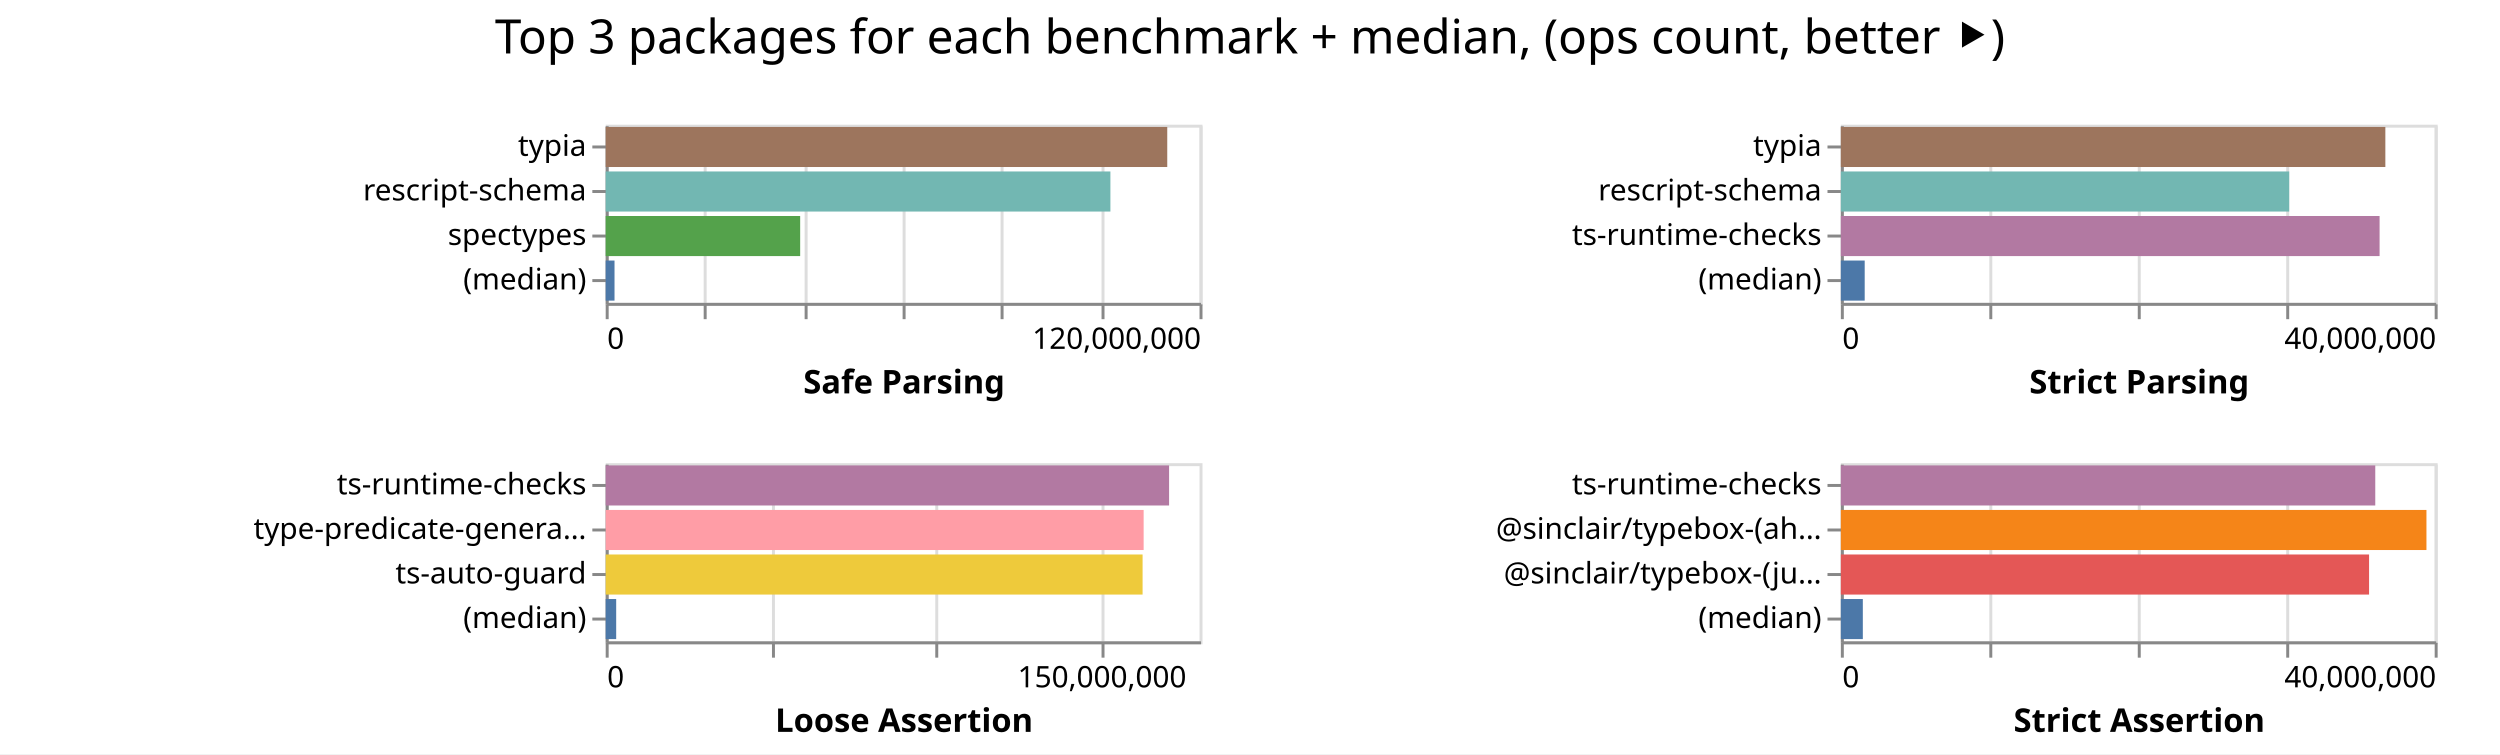
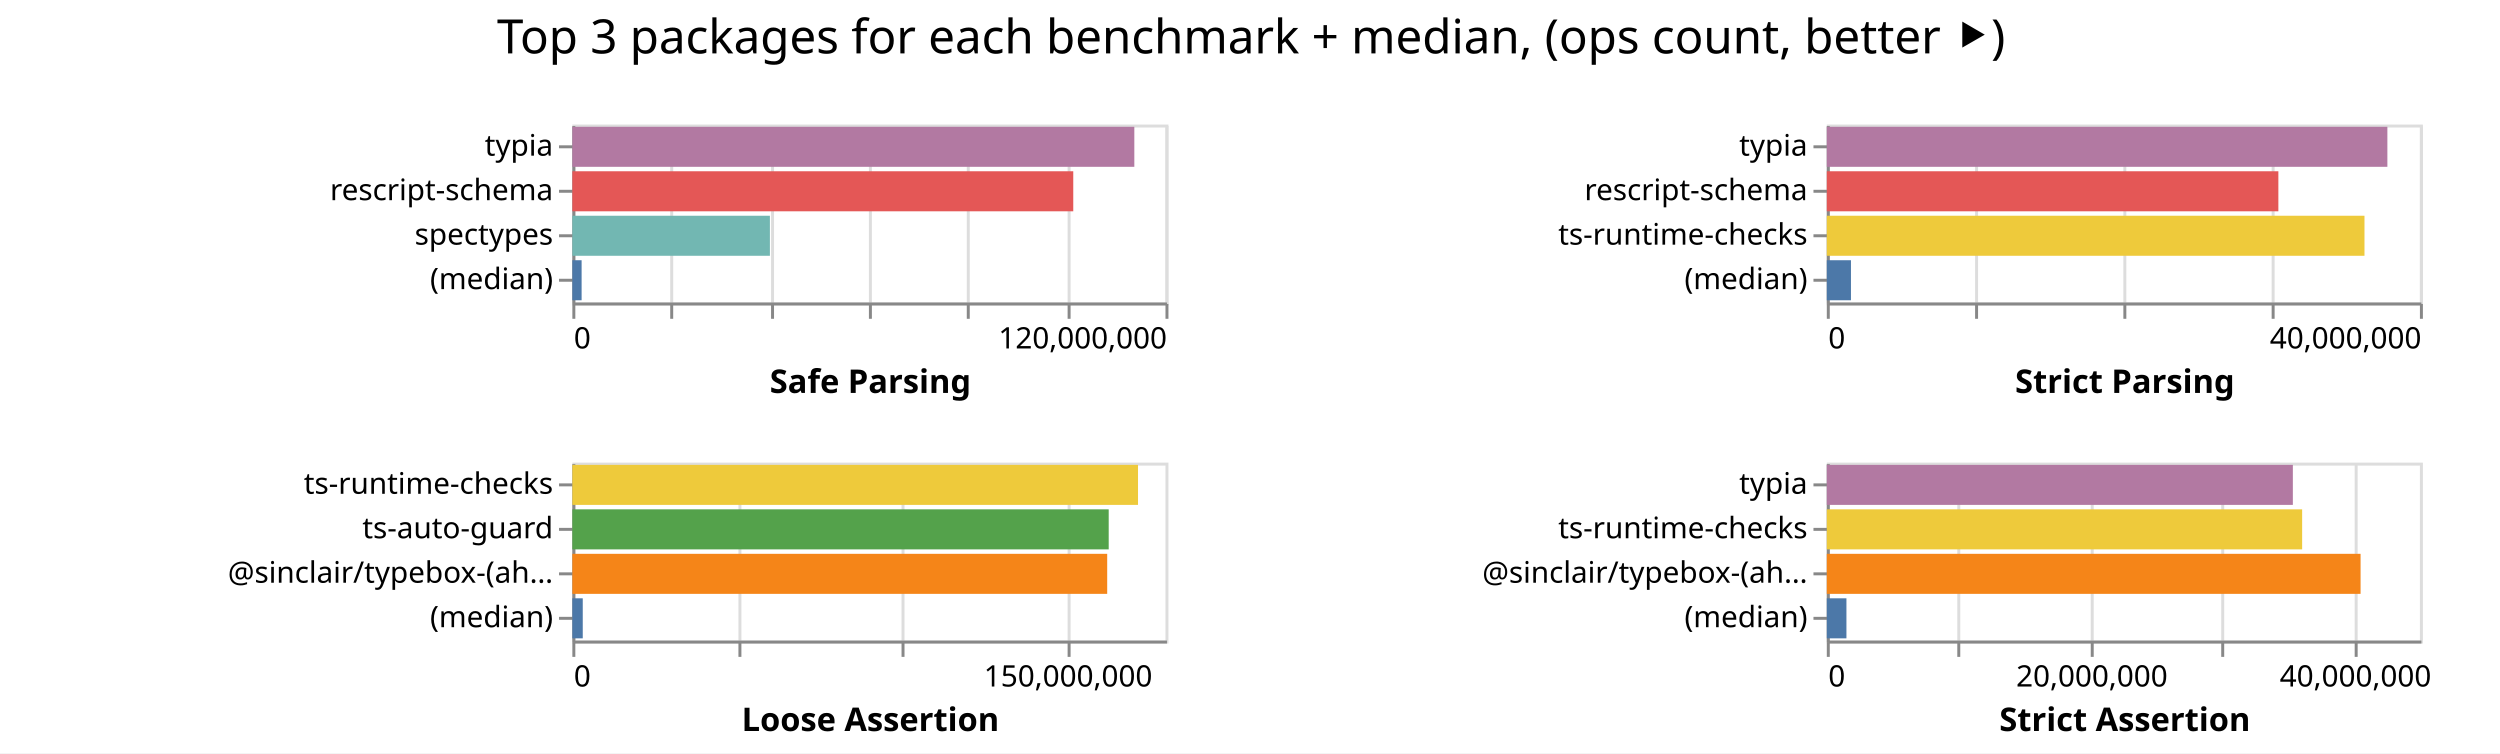
- <svg xmlns="http://www.w3.org/2000/svg" width="842" height="254" class="marks">
-   <path fill="#fff" d="M0 0h842v254H0z" />
+ <svg xmlns="http://www.w3.org/2000/svg" width="843" height="254" class="marks">
+   <path fill="#fff" d="M0 0h843v254H0z" />
  <g fill="none" stroke-miterlimit="10" aria-roledescription="group mark container" class="mark-group role-frame root">
-     <path d="M204 42" aria-hidden="true" class="background" />
+     <path d="M193 42" aria-hidden="true" class="background" />
    <g aria-roledescription="group mark container" class="mark-group role-scope child__Safe_Parsing_group">
-       <path stroke="#ddd" d="M204.5 42.5h200v60h-200Z" aria-hidden="true" class="background" />
+       <path stroke="#ddd" d="M193.5 42.5h200v60h-200Z" aria-hidden="true" class="background" />
      <g aria-hidden="true" class="mark-group role-axis">
-         <path d="M204.5 102.5" aria-hidden="true" class="background" pointer-events="none" />
+         <path d="M193.5 102.5" aria-hidden="true" class="background" pointer-events="none" />
        <g stroke="#ddd" class="mark-rule role-axis-grid" pointer-events="none">
-           <path d="M204.5 102.5v-60M237.5 102.5v-60M271.5 102.5v-60M304.5 102.5v-60M337.5 102.5v-60M371.5 102.5v-60M404.5 102.5v-60" />
+           <path d="M193.5 102.5v-60M226.5 102.5v-60M260.5 102.5v-60M293.5 102.5v-60M326.5 102.5v-60M360.5 102.5v-60M393.5 102.5v-60" />
        </g>
      </g>
      <g aria-label="X-axis titled 'Safe Parsing' for a linear scale with values from 0 to 120,000,000" aria-roledescription="axis" class="mark-group role-axis" pointer-events="none">
-         <path d="M204.5 102.5" aria-hidden="true" class="background" />
+         <path d="M193.5 102.5" aria-hidden="true" class="background" />
        <g stroke="#888" class="mark-rule role-axis-tick">
-           <path d="M204.5 102.5v5M237.5 102.5v5M271.5 102.5v5M304.5 102.5v5M337.5 102.5v5M371.5 102.5v5M404.5 102.5v5" />
+           <path d="M193.5 102.5v5M226.5 102.5v5M260.5 102.5v5M293.5 102.5v5M326.5 102.5v5M360.5 102.5v5M393.5 102.5v5" />
        </g>
        <g fill="#000" class="mark-text role-axis-label" font-family="sans-serif" font-size="10">
-           <text transform="translate(204.5 117.5)">0</text>
-           <text text-anchor="end" transform="translate(404.5 117.5)">120,000,000</text>
+           <text transform="translate(193.5 117.5)">0</text>
+           <text text-anchor="end" transform="translate(393.5 117.5)">120,000,000</text>
        </g>
-         <path stroke="#888" d="M204.5 102.5h200" class="mark-rule role-axis-domain" />
-         <text fill="#000" class="mark-text role-axis-title" font-family="sans-serif" font-size="11" font-weight="bold" text-anchor="middle" transform="translate(304.5 132.5)">Safe Parsing</text>
+         <path stroke="#888" d="M193.5 102.5h200" class="mark-rule role-axis-domain" />
+         <text fill="#000" class="mark-text role-axis-title" font-family="sans-serif" font-size="11" font-weight="bold" text-anchor="middle" transform="translate(293.5 132.5)">Safe Parsing</text>
      </g>
      <g aria-label="Y-axis for a discrete scale with 4 values: typia, rescript-schema, spectypes, (median)" aria-roledescription="axis" class="mark-group role-axis" pointer-events="none">
-         <path d="M204.5 42.5" aria-hidden="true" class="background" />
+         <path d="M193.5 42.5" aria-hidden="true" class="background" />
        <g stroke="#888" class="mark-rule role-axis-tick">
-           <path d="M204.5 49.5h-5M204.5 64.5h-5M204.5 79.5h-5M204.5 94.5h-5" />
+           <path d="M193.5 49.5h-5M193.5 64.5h-5M193.5 79.5h-5M193.5 94.5h-5" />
        </g>
        <g fill="#000" class="mark-text role-axis-label" font-family="sans-serif" font-size="10" text-anchor="end">
-           <text transform="translate(197.5 52.5)">typia</text>
-           <text transform="translate(197.5 67.5)">rescript-schema</text>
-           <text transform="translate(197.5 82.5)">spectypes</text>
-           <text transform="translate(197.5 97.5)">(median)</text>
+           <text transform="translate(186.5 52.5)">typia</text>
+           <text transform="translate(186.5 67.5)">rescript-schema</text>
+           <text transform="translate(186.5 82.5)">spectypes</text>
+           <text transform="translate(186.5 97.5)">(median)</text>
        </g>
-         <path stroke="#888" d="M204.5 42.5v60" class="mark-rule role-axis-domain" />
+         <path stroke="#888" d="M193.5 42.5v60" class="mark-rule role-axis-domain" />
      </g>
      <g aria-roledescription="rect mark container" class="mark-rect role-mark child__Safe_Parsing_marks">
-         <path fill="#9d755d" d="M204 42.75h189.13v13.5H204Z" aria-label="Safe Parsing: 113478180; name: typia" aria-roledescription="bar" />
-         <path fill="#72b7b2" d="M204 57.75h169.983v13.5H204Z" aria-label="Safe Parsing: 101989560; name: rescript-schema" aria-roledescription="bar" />
-         <path fill="#54a24b" d="M204 72.75h65.498v13.5H204Z" aria-label="Safe Parsing: 39298603; name: spectypes" aria-roledescription="bar" />
-         <path fill="#4c78a8" d="M204 87.75h2.97v13.5H204Z" aria-label="Safe Parsing: 1781917.5; name: (median)" aria-roledescription="bar" />
+         <path fill="#b279a2" d="M193 42.75h189.496v13.5H193Z" aria-label="Safe Parsing: 113697389; name: typia" aria-roledescription="bar" />
+         <path fill="#e45756" d="M193 57.75h168.904v13.5H193Z" aria-label="Safe Parsing: 101342529; name: rescript-schema" aria-roledescription="bar" />
+         <path fill="#72b7b2" d="M193 72.75h66.61v13.5H193Z" aria-label="Safe Parsing: 39965558; name: spectypes" aria-roledescription="bar" />
+         <path fill="#4c78a8" d="M193 87.75h3.119v13.5H193Z" aria-label="Safe Parsing: 1871222.5; name: (median)" aria-roledescription="bar" />
      </g>
    </g>
    <g aria-roledescription="group mark container" class="mark-group role-scope child__Strict_Parsing_group">
-       <path stroke="#ddd" d="M620.5 42.5h200v60h-200Z" aria-hidden="true" class="background" />
+       <path stroke="#ddd" d="M616.5 42.5h200v60h-200Z" aria-hidden="true" class="background" />
      <g aria-hidden="true" class="mark-group role-axis">
-         <path d="M620.5 102.5" aria-hidden="true" class="background" pointer-events="none" />
+         <path d="M616.5 102.5" aria-hidden="true" class="background" pointer-events="none" />
        <g stroke="#ddd" class="mark-rule role-axis-grid" pointer-events="none">
-           <path d="M620.5 102.5v-60M670.5 102.5v-60M720.5 102.5v-60M770.5 102.5v-60M820.5 102.5v-60" />
+           <path d="M616.5 102.5v-60M666.5 102.5v-60M716.5 102.5v-60M766.5 102.5v-60M816.5 102.5v-60" />
        </g>
      </g>
      <g aria-label="X-axis titled 'Strict Parsing' for a linear scale with values from 0 to 40,000,000" aria-roledescription="axis" class="mark-group role-axis" pointer-events="none">
-         <path d="M620.5 102.5" aria-hidden="true" class="background" />
+         <path d="M616.5 102.5" aria-hidden="true" class="background" />
        <g stroke="#888" class="mark-rule role-axis-tick">
-           <path d="M620.5 102.5v5M670.5 102.5v5M720.5 102.5v5M770.5 102.5v5M820.5 102.5v5" />
+           <path d="M616.5 102.5v5M666.5 102.5v5M716.5 102.5v5M766.5 102.5v5M816.5 102.5v5" />
        </g>
        <g fill="#000" class="mark-text role-axis-label" font-family="sans-serif" font-size="10">
-           <text transform="translate(620.5 117.5)">0</text>
-           <text text-anchor="end" transform="translate(820.5 117.5)">40,000,000</text>
+           <text transform="translate(616.5 117.5)">0</text>
+           <text text-anchor="end" transform="translate(816.5 117.5)">40,000,000</text>
        </g>
-         <path stroke="#888" d="M620.5 102.5h200" class="mark-rule role-axis-domain" />
-         <text fill="#000" class="mark-text role-axis-title" font-family="sans-serif" font-size="11" font-weight="bold" text-anchor="middle" transform="translate(720.5 132.5)">Strict Parsing</text>
+         <path stroke="#888" d="M616.5 102.5h200" class="mark-rule role-axis-domain" />
+         <text fill="#000" class="mark-text role-axis-title" font-family="sans-serif" font-size="11" font-weight="bold" text-anchor="middle" transform="translate(716.5 132.5)">Strict Parsing</text>
      </g>
      <g aria-label="Y-axis for a discrete scale with 4 values: typia, rescript-schema, ts-runtime-checks, (median)" aria-roledescription="axis" class="mark-group role-axis" pointer-events="none">
-         <path d="M620.5 42.5" aria-hidden="true" class="background" />
+         <path d="M616.5 42.5" aria-hidden="true" class="background" />
        <g stroke="#888" class="mark-rule role-axis-tick">
-           <path d="M620.5 49.5h-5M620.5 64.5h-5M620.5 79.5h-5M620.5 94.5h-5" />
+           <path d="M616.5 49.5h-5M616.5 64.5h-5M616.5 79.5h-5M616.5 94.5h-5" />
        </g>
        <g fill="#000" class="mark-text role-axis-label" font-family="sans-serif" font-size="10" text-anchor="end">
-           <text transform="translate(613.5 52.5)">typia</text>
-           <text transform="translate(613.5 67.5)">rescript-schema</text>
-           <text transform="translate(613.5 82.5)">ts-runtime-checks</text>
-           <text transform="translate(613.5 97.5)">(median)</text>
+           <text transform="translate(609.5 52.5)">typia</text>
+           <text transform="translate(609.5 67.5)">rescript-schema</text>
+           <text transform="translate(609.5 82.5)">ts-runtime-checks</text>
+           <text transform="translate(609.5 97.5)">(median)</text>
        </g>
-         <path stroke="#888" d="M620.5 42.5v60" class="mark-rule role-axis-domain" />
+         <path stroke="#888" d="M616.5 42.5v60" class="mark-rule role-axis-domain" />
      </g>
      <g aria-roledescription="rect mark container" class="mark-rect role-mark child__Strict_Parsing_marks">
-         <path fill="#9d755d" d="M620 42.75h183.386v13.5H620Z" aria-label="Strict Parsing: 36677190; name: typia" aria-roledescription="bar" />
-         <path fill="#72b7b2" d="M620 57.75h151.007v13.5H620Z" aria-label="Strict Parsing: 30201387; name: rescript-schema" aria-roledescription="bar" />
-         <path fill="#b279a2" d="M620 72.75h181.445v13.5H620Z" aria-label="Strict Parsing: 36288994; name: ts-runtime-checks" aria-roledescription="bar" />
-         <path fill="#4c78a8" d="M620 87.75h8.03v13.5H620Z" aria-label="Strict Parsing: 1605936; name: (median)" aria-roledescription="bar" />
+         <path fill="#b279a2" d="M616 42.75h189.024v13.5H616Z" aria-label="Strict Parsing: 37804895; name: typia" aria-roledescription="bar" />
+         <path fill="#e45756" d="M616 57.75h152.264v13.5H616Z" aria-label="Strict Parsing: 30452739; name: rescript-schema" aria-roledescription="bar" />
+         <path fill="#eeca3b" d="M616 72.75h181.304v13.5H616Z" aria-label="Strict Parsing: 36260702; name: ts-runtime-checks" aria-roledescription="bar" />
+         <path fill="#4c78a8" d="M616 87.75h8.144v13.5H616Z" aria-label="Strict Parsing: 1628878; name: (median)" aria-roledescription="bar" />
      </g>
    </g>
    <g aria-roledescription="group mark container" class="mark-group role-scope child__Loose_Assertion_group">
-       <path stroke="#ddd" d="M204.5 156.5h200v60h-200Z" aria-hidden="true" class="background" />
+       <path stroke="#ddd" d="M193.5 156.5h200v60h-200Z" aria-hidden="true" class="background" />
      <g aria-hidden="true" class="mark-group role-axis">
-         <path d="M204.5 216.5" aria-hidden="true" class="background" pointer-events="none" />
+         <path d="M193.5 216.5" aria-hidden="true" class="background" pointer-events="none" />
        <g stroke="#ddd" class="mark-rule role-axis-grid" pointer-events="none">
-           <path d="M204.5 216.5v-60M260.5 216.5v-60M315.5 216.5v-60M371.5 216.5v-60" />
+           <path d="M193.5 216.5v-60M249.5 216.5v-60M304.5 216.5v-60M360.5 216.5v-60" />
        </g>
      </g>
      <g aria-label="X-axis titled 'Loose Assertion' for a linear scale with values from 0 to 180,000,000" aria-roledescription="axis" class="mark-group role-axis" pointer-events="none">
-         <path d="M204.5 216.5" aria-hidden="true" class="background" />
+         <path d="M193.5 216.5" aria-hidden="true" class="background" />
        <g stroke="#888" class="mark-rule role-axis-tick">
-           <path d="M204.5 216.5v5M260.5 216.5v5M315.5 216.5v5M371.5 216.5v5" />
+           <path d="M193.5 216.5v5M249.5 216.5v5M304.5 216.5v5M360.5 216.5v5" />
        </g>
        <g fill="#000" class="mark-text role-axis-label" font-family="sans-serif" font-size="10">
-           <text transform="translate(204.5 231.5)">0</text>
-           <text text-anchor="middle" transform="translate(371.167 231.5)">150,000,000</text>
+           <text transform="translate(193.5 231.5)">0</text>
+           <text text-anchor="middle" transform="translate(360.167 231.5)">150,000,000</text>
        </g>
-         <path stroke="#888" d="M204.5 216.5h200" class="mark-rule role-axis-domain" />
-         <text fill="#000" class="mark-text role-axis-title" font-family="sans-serif" font-size="11" font-weight="bold" text-anchor="middle" transform="translate(304.5 246.5)">Loose Assertion</text>
+         <path stroke="#888" d="M193.5 216.5h200" class="mark-rule role-axis-domain" />
+         <text fill="#000" class="mark-text role-axis-title" font-family="sans-serif" font-size="11" font-weight="bold" text-anchor="middle" transform="translate(293.5 246.5)">Loose Assertion</text>
      </g>
-       <g aria-label="Y-axis for a discrete scale with 4 values: ts-runtime-checks, type-predicate-generator, ts-auto-guard, (median)" aria-roledescription="axis" class="mark-group role-axis" pointer-events="none">
-         <path d="M204.5 156.5" aria-hidden="true" class="background" />
+       <g aria-label="Y-axis for a discrete scale with 4 values: ts-runtime-checks, ts-auto-guard, @sinclair/typebox-(ahead-of-time), (median)" aria-roledescription="axis" class="mark-group role-axis" pointer-events="none">
+         <path d="M193.5 156.5" aria-hidden="true" class="background" />
        <g stroke="#888" class="mark-rule role-axis-tick">
-           <path d="M204.5 163.5h-5M204.5 178.5h-5M204.5 193.5h-5M204.5 208.5h-5" />
+           <path d="M193.5 163.5h-5M193.5 178.5h-5M193.5 193.5h-5M193.5 208.5h-5" />
        </g>
        <g fill="#000" class="mark-text role-axis-label" font-family="sans-serif" font-size="10" text-anchor="end">
-           <text transform="translate(197.5 166.5)">ts-runtime-checks</text>
-           <text transform="translate(197.5 181.5)">type-predicate-genera…</text>
-           <text transform="translate(197.5 196.5)">ts-auto-guard</text>
-           <text transform="translate(197.5 211.5)">(median)</text>
+           <text transform="translate(186.5 166.5)">ts-runtime-checks</text>
+           <text transform="translate(186.5 181.5)">ts-auto-guard</text>
+           <text transform="translate(186.5 196.5)">@sinclair/typebox-(ah…</text>
+           <text transform="translate(186.5 211.5)">(median)</text>
        </g>
-         <path stroke="#888" d="M204.5 156.5v60" class="mark-rule role-axis-domain" />
+         <path stroke="#888" d="M193.5 156.5v60" class="mark-rule role-axis-domain" />
      </g>
      <g aria-roledescription="rect mark container" class="mark-rect role-mark child__Loose_Assertion_marks">
-         <path fill="#b279a2" d="M204 156.75h189.748v13.5H204Z" aria-label="Loose Assertion: 170773340; name: ts-runtime-checks" aria-roledescription="bar" />
-         <path fill="#ff9da6" d="M204 171.75h181.177v13.5H204Z" aria-label="Loose Assertion: 163059256; name: type-predicate-generator" aria-roledescription="bar" />
-         <path fill="#eeca3b" d="M204 186.75h180.824v13.5H204Z" aria-label="Loose Assertion: 162741433; name: ts-auto-guard" aria-roledescription="bar" />
-         <path fill="#4c78a8" d="M204 201.75h3.53v13.5H204Z" aria-label="Loose Assertion: 3176224; name: (median)" aria-roledescription="bar" />
+         <path fill="#eeca3b" d="M193 156.75h190.739v13.5H193Z" aria-label="Loose Assertion: 171665144; name: ts-runtime-checks" aria-roledescription="bar" />
+         <path fill="#54a24b" d="M193 171.75h180.853v13.5H193Z" aria-label="Loose Assertion: 162767513; name: ts-auto-guard" aria-roledescription="bar" />
+         <path fill="#f58518" d="M193 186.75h180.346v13.5H193Z" aria-label="Loose Assertion: 162311273; name: @sinclair/typebox-(ahead-of-time)" aria-roledescription="bar" />
+         <path fill="#4c78a8" d="M193 201.75h3.505v13.5H193Z" aria-label="Loose Assertion: 3154898; name: (median)" aria-roledescription="bar" />
      </g>
    </g>
    <g aria-roledescription="group mark container" class="mark-group role-scope child__Strict_Assertion_group">
-       <path stroke="#ddd" d="M620.5 156.5h200v60h-200Z" aria-hidden="true" class="background" />
+       <path stroke="#ddd" d="M616.5 156.5h200v60h-200Z" aria-hidden="true" class="background" />
      <g aria-hidden="true" class="mark-group role-axis">
-         <path d="M620.5 216.5" aria-hidden="true" class="background" pointer-events="none" />
+         <path d="M616.5 216.5" aria-hidden="true" class="background" pointer-events="none" />
        <g stroke="#ddd" class="mark-rule role-axis-grid" pointer-events="none">
-           <path d="M620.5 216.5v-60M670.5 216.5v-60M720.5 216.5v-60M770.5 216.5v-60M820.5 216.5v-60" />
+           <path d="M616.5 216.5v-60M660.5 216.5v-60M705.5 216.5v-60M749.5 216.5v-60M794.5 216.5v-60" />
        </g>
      </g>
-       <g aria-label="X-axis titled 'Strict Assertion' for a linear scale with values from 0 to 40,000,000" aria-roledescription="axis" class="mark-group role-axis" pointer-events="none">
-         <path d="M620.5 216.5" aria-hidden="true" class="background" />
+       <g aria-label="X-axis titled 'Strict Assertion' for a linear scale with values from 0 to 45,000,000" aria-roledescription="axis" class="mark-group role-axis" pointer-events="none">
+         <path d="M616.5 216.5" aria-hidden="true" class="background" />
        <g stroke="#888" class="mark-rule role-axis-tick">
-           <path d="M620.5 216.5v5M670.5 216.5v5M720.5 216.5v5M770.5 216.5v5M820.5 216.5v5" />
+           <path d="M616.5 216.5v5M660.5 216.5v5M705.5 216.5v5M749.5 216.5v5M794.5 216.5v5" />
        </g>
        <g fill="#000" class="mark-text role-axis-label" font-family="sans-serif" font-size="10">
-           <text transform="translate(620.5 231.5)">0</text>
-           <text text-anchor="end" transform="translate(820.5 231.5)">40,000,000</text>
+           <text transform="translate(616.5 231.5)">0</text>
+           <text text-anchor="middle" transform="translate(705.389 231.5)">20,000,000</text>
+           <text text-anchor="middle" transform="translate(794.278 231.5)">40,000,000</text>
        </g>
-         <path stroke="#888" d="M620.5 216.5h200" class="mark-rule role-axis-domain" />
-         <text fill="#000" class="mark-text role-axis-title" font-family="sans-serif" font-size="11" font-weight="bold" text-anchor="middle" transform="translate(720.5 246.5)">Strict Assertion</text>
+         <path stroke="#888" d="M616.5 216.5h200" class="mark-rule role-axis-domain" />
+         <text fill="#000" class="mark-text role-axis-title" font-family="sans-serif" font-size="11" font-weight="bold" text-anchor="middle" transform="translate(716.5 246.5)">Strict Assertion</text>
      </g>
-       <g aria-label="Y-axis for a discrete scale with 4 values: ts-runtime-checks, @sinclair/typebox-(ahead-of-time), @sinclair/typebox-(just-in-time), (median)" aria-roledescription="axis" class="mark-group role-axis" pointer-events="none">
-         <path d="M620.5 156.5" aria-hidden="true" class="background" />
+       <g aria-label="Y-axis for a discrete scale with 4 values: typia, ts-runtime-checks, @sinclair/typebox-(ahead-of-time), (median)" aria-roledescription="axis" class="mark-group role-axis" pointer-events="none">
+         <path d="M616.5 156.5" aria-hidden="true" class="background" />
        <g stroke="#888" class="mark-rule role-axis-tick">
-           <path d="M620.5 163.5h-5M620.5 178.5h-5M620.5 193.5h-5M620.5 208.5h-5" />
+           <path d="M616.5 163.5h-5M616.5 178.5h-5M616.5 193.5h-5M616.5 208.5h-5" />
        </g>
        <g fill="#000" class="mark-text role-axis-label" font-family="sans-serif" font-size="10" text-anchor="end">
-           <text transform="translate(613.5 166.5)">ts-runtime-checks</text>
-           <text transform="translate(613.5 181.5)">@sinclair/typebox-(ah…</text>
-           <text transform="translate(613.5 196.5)">@sinclair/typebox-(ju…</text>
-           <text transform="translate(613.5 211.5)">(median)</text>
+           <text transform="translate(609.5 166.5)">typia</text>
+           <text transform="translate(609.5 181.5)">ts-runtime-checks</text>
+           <text transform="translate(609.5 196.5)">@sinclair/typebox-(ah…</text>
+           <text transform="translate(609.5 211.5)">(median)</text>
        </g>
-         <path stroke="#888" d="M620.5 156.5v60" class="mark-rule role-axis-domain" />
+         <path stroke="#888" d="M616.5 156.5v60" class="mark-rule role-axis-domain" />
      </g>
      <g aria-roledescription="rect mark container" class="mark-rect role-mark child__Strict_Assertion_marks">
-         <path fill="#b279a2" d="M620 156.75h179.99v13.5H620Z" aria-label="Strict Assertion: 35998119; name: ts-runtime-checks" aria-roledescription="bar" />
-         <path fill="#f58518" d="M620 171.75h197.228v13.5H620Z" aria-label="Strict Assertion: 39445674; name: @sinclair/typebox-(ahead-of-time)" aria-roledescription="bar" />
-         <path fill="#e45756" d="M620 186.75h177.903v13.5H620Z" aria-label="Strict Assertion: 35580676; name: @sinclair/typebox-(just-in-time)" aria-roledescription="bar" />
-         <path fill="#4c78a8" d="M620 201.75h7.4v13.5H620Z" aria-label="Strict Assertion: 1479879; name: (median)" aria-roledescription="bar" />
+         <path fill="#b279a2" d="M616 156.75h157.15v13.5H616Z" aria-label="Strict Assertion: 35358857; name: typia" aria-roledescription="bar" />
+         <path fill="#eeca3b" d="M616 171.75h160.283v13.5H616Z" aria-label="Strict Assertion: 36063783; name: ts-runtime-checks" aria-roledescription="bar" />
+         <path fill="#f58518" d="M616 186.75h179.985v13.5H616Z" aria-label="Strict Assertion: 40496676; name: @sinclair/typebox-(ahead-of-time)" aria-roledescription="bar" />
+         <path fill="#4c78a8" d="M616 201.75h6.618v13.5H616Z" aria-label="Strict Assertion: 1489121; name: (median)" aria-roledescription="bar" />
      </g>
    </g>
    <g class="mark-group role-title">
-       <path d="M421 5" aria-hidden="true" class="background" pointer-events="none" />
-       <text fill="#000" aria-label="Title text 'Top 3 packages for each benchmark + median, (ops count, better ⯈)'" aria-roledescription="title" class="mark-text role-title-text" font-family="sans-serif" font-size="16" pointer-events="none" text-anchor="middle" transform="translate(421 18)">Top 3 packages for each benchmark + median, (ops count, better ⯈)</text>
+       <path d="M421.889 5" aria-hidden="true" class="background" pointer-events="none" />
+       <text fill="#000" aria-label="Title text 'Top 3 packages for each benchmark + median, (ops count, better ⯈)'" aria-roledescription="title" class="mark-text role-title-text" font-family="sans-serif" font-size="16" pointer-events="none" text-anchor="middle" transform="translate(421.889 18)">Top 3 packages for each benchmark + median, (ops count, better ⯈)</text>
    </g>
  </g>
</svg>
